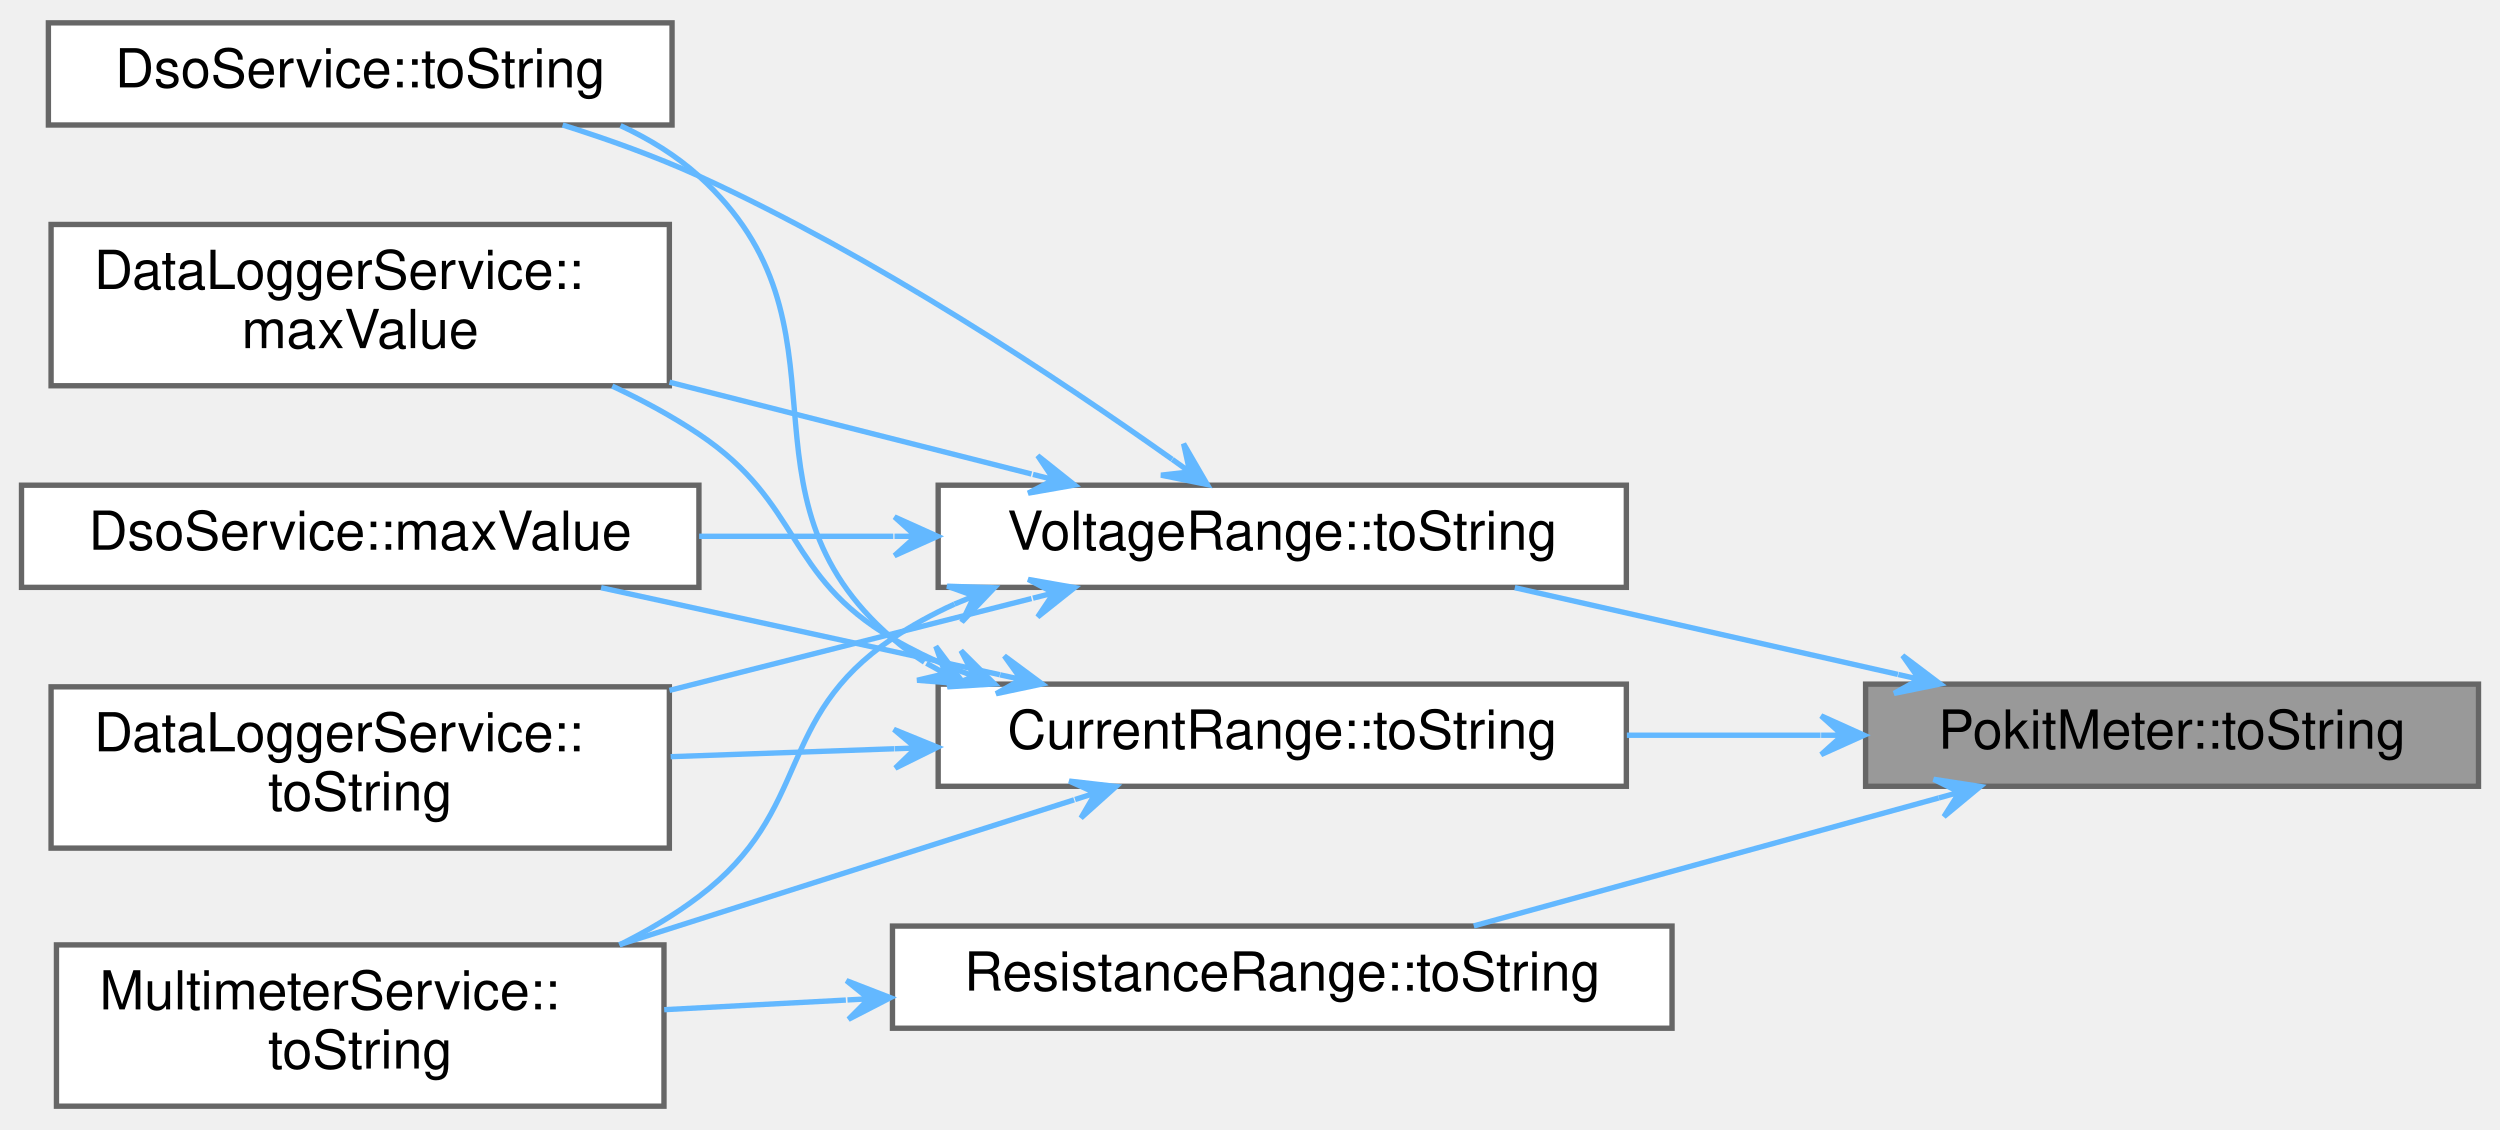
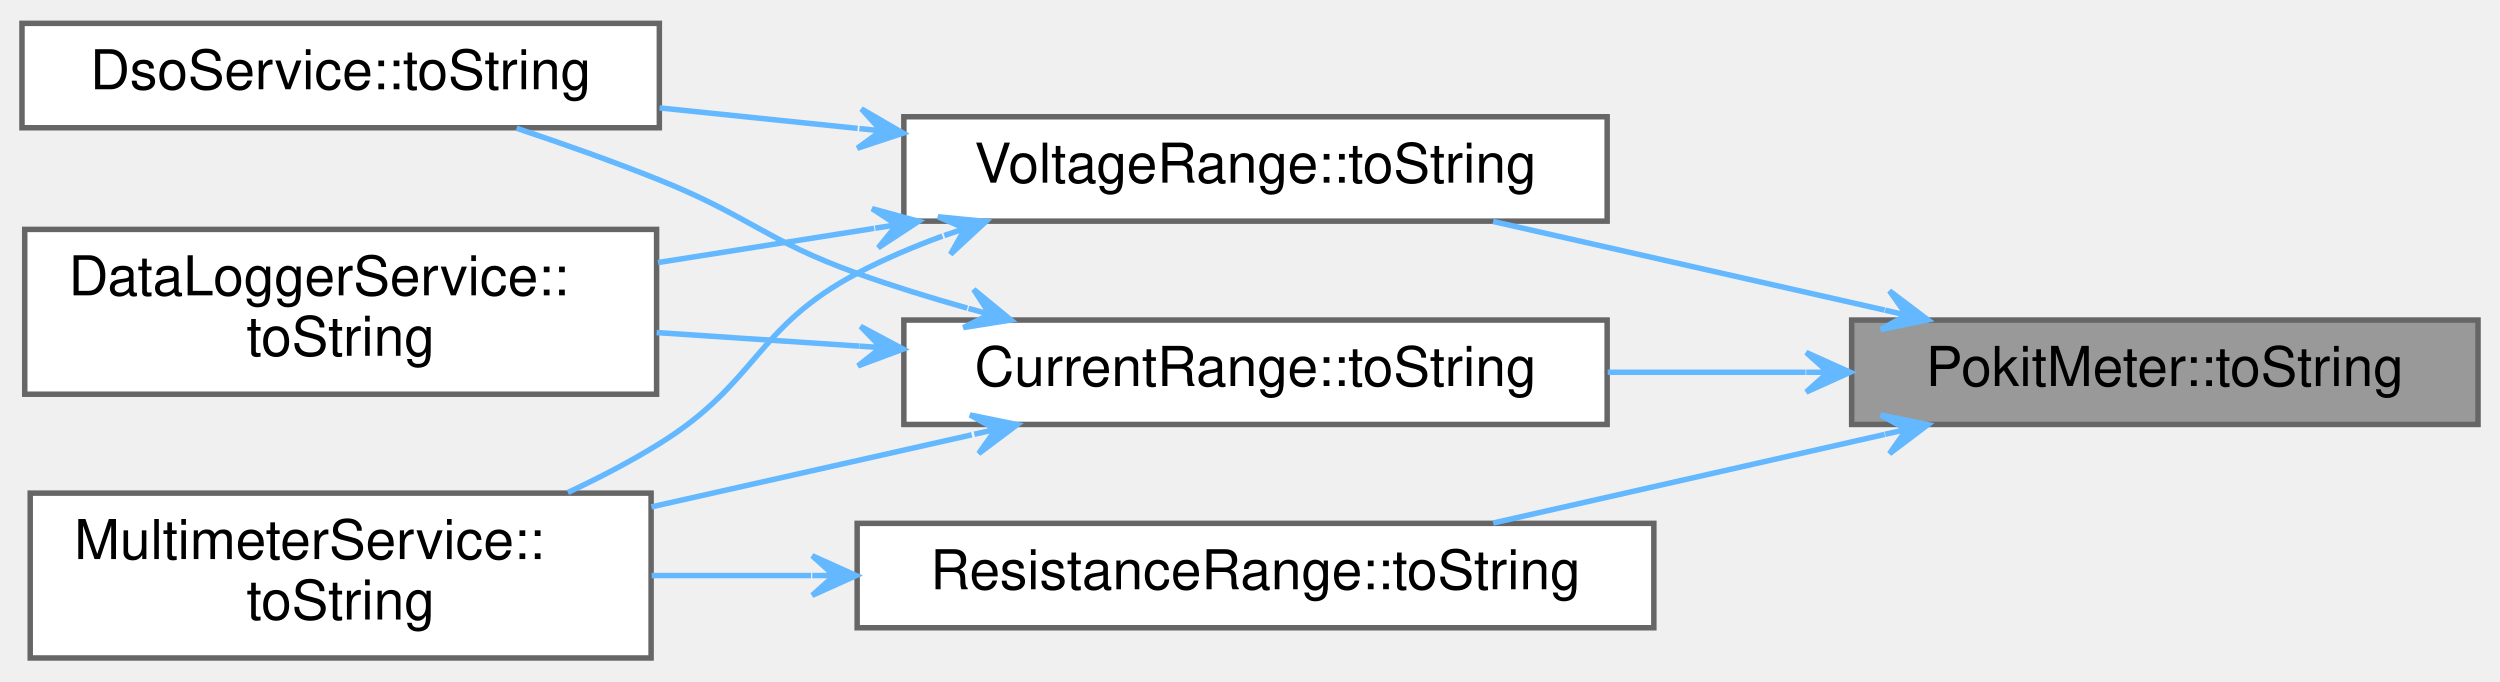
- <svg xmlns="http://www.w3.org/2000/svg" xmlns:xlink="http://www.w3.org/1999/xlink" width="465pt" height="210pt" viewBox="0.00 0.00 465.00 209.50">
-   <g id="graph0" class="graph" transform="scale(1 1) rotate(0) translate(4 205.5)">
+ <svg xmlns="http://www.w3.org/2000/svg" xmlns:xlink="http://www.w3.org/1999/xlink" width="455pt" height="124pt" viewBox="0.00 0.00 455.00 123.50">
+   <g id="graph0" class="graph" transform="scale(1 1) rotate(0) translate(4 119.5)">
    <g id="node1" class="node">
      <g id="a_node1">
        <a xlink:title="Returns range as a user-friendly string.">
-           <polygon fill="#999999" stroke="#666666" points="457,-78.5 343,-78.5 343,-59.5 457,-59.5 457,-78.5" />
-           <text text-anchor="middle" x="400" y="-66.5" font-family="Helvetica,sans-Serif" font-size="10.00">PokitMeter::toString</text>
+           <polygon fill="#999999" stroke="#666666" points="447,-61.5 333,-61.5 333,-42.5 447,-42.5 447,-61.5" />
+           <text text-anchor="middle" x="390" y="-49.5" font-family="Helvetica,sans-Serif" font-size="10.00">PokitMeter::toString</text>
        </a>
      </g>
    </g>
    <g id="node2" class="node">
      <g id="a_node2">
-         <a xlink:href="namespaceCurrentRange.html#aa6b6d528c9f92c9dd34076fed36abbed" target="_top" xlink:title="Returns product's current range as a human-friendly string.">
-           <polygon fill="white" stroke="#666666" points="298.5,-78.5 170.5,-78.5 170.5,-59.5 298.5,-59.5 298.5,-78.5" />
-           <text text-anchor="middle" x="234.5" y="-66.5" font-family="Helvetica,sans-Serif" font-size="10.00">CurrentRange::toString</text>
+         <a xlink:href="namespaceCurrentRange.html#a683a82fdd02371d1d6acb4bbbd91e844" target="_top" xlink:title="Returns product's current range as a human-friendly string.">
+           <polygon fill="white" stroke="#666666" points="288.5,-61.5 160.5,-61.5 160.5,-42.5 288.5,-42.5 288.5,-61.5" />
+           <text text-anchor="middle" x="224.5" y="-49.5" font-family="Helvetica,sans-Serif" font-size="10.00">CurrentRange::toString</text>
        </a>
      </g>
    </g>
    <g id="edge1" class="edge">
-       <path fill="none" stroke="#63b8ff" d="M334.62,-69C322.77,-69 310.41,-69 298.6,-69" />
-       <polygon fill="#63b8ff" stroke="#63b8ff" points="342.73,-69 334.73,-72.6 338.73,-69 334.73,-69 334.73,-69 334.73,-69 338.73,-69 334.73,-65.4 342.73,-69 342.73,-69" />
+       <path fill="none" stroke="#63b8ff" d="M324.62,-52C312.77,-52 300.41,-52 288.6,-52" />
+       <polygon fill="#63b8ff" stroke="#63b8ff" points="332.73,-52 324.73,-55.6 328.73,-52 324.73,-52 324.73,-52 324.73,-52 328.73,-52 324.73,-48.4 332.73,-52 332.73,-52" />
    </g>
-     <g id="node8" class="node">
-       <g id="a_node8">
-         <a xlink:href="namespaceResistanceRange.html#af0105bd92b237f83728619e8d9fc7f87" target="_top" xlink:title="Returns product's current range as a human-friendly string.">
-           <polygon fill="white" stroke="#666666" points="307,-33.5 162,-33.5 162,-14.5 307,-14.5 307,-33.5" />
-           <text text-anchor="middle" x="234.5" y="-21.5" font-family="Helvetica,sans-Serif" font-size="10.00">ResistanceRange::toString</text>
+     <g id="node6" class="node">
+       <g id="a_node6">
+         <a xlink:href="namespaceResistanceRange.html#a6f542c3fe27b9c58c03edc92ceab40ef" target="_top" xlink:title="Returns product's current range as a human-friendly string.">
+           <polygon fill="white" stroke="#666666" points="297,-24.5 152,-24.5 152,-5.5 297,-5.5 297,-24.5" />
+           <text text-anchor="middle" x="224.5" y="-12.5" font-family="Helvetica,sans-Serif" font-size="10.00">ResistanceRange::toString</text>
+         </a>
+       </g>
+     </g>
+     <g id="edge5" class="edge">
+       <path fill="none" stroke="#63b8ff" d="M339.01,-40.69C316.21,-35.53 289.52,-29.49 267.75,-24.56" />
+       <polygon fill="#63b8ff" stroke="#63b8ff" points="346.89,-42.47 338.3,-44.22 342.99,-41.59 339.09,-40.71 339.09,-40.71 339.09,-40.71 342.99,-41.59 339.89,-37.19 346.89,-42.47 346.89,-42.47" />
+     </g>
+     <g id="node7" class="node">
+       <g id="a_node7">
+         <a xlink:href="namespaceVoltageRange.html#a843ef4bfc3538988c695fa643adcd4d0" target="_top" xlink:title="Returns product's current range as a human-friendly string.">
+           <polygon fill="white" stroke="#666666" points="288.5,-98.5 160.5,-98.5 160.5,-79.5 288.5,-79.5 288.5,-98.5" />
+           <text text-anchor="middle" x="224.5" y="-86.5" font-family="Helvetica,sans-Serif" font-size="10.00">VoltageRange::toString</text>
        </a>
      </g>
    </g>
    <g id="edge7" class="edge">
-       <path fill="none" stroke="#63b8ff" d="M356.6,-57.33C329.71,-49.93 295.37,-40.48 270.12,-33.53" />
-       <polygon fill="#63b8ff" stroke="#63b8ff" points="364.33,-59.46 355.66,-60.8 360.47,-58.4 356.61,-57.33 356.61,-57.33 356.61,-57.33 360.47,-58.4 357.57,-53.86 364.33,-59.46 364.33,-59.46" />
-     </g>
-     <g id="node9" class="node">
-       <g id="a_node9">
-         <a xlink:href="namespaceVoltageRange.html#a9b19de61217a271c49a29609344a686f" target="_top" xlink:title="Returns product's current range as a human-friendly string.">
-           <polygon fill="white" stroke="#666666" points="298.5,-115.5 170.5,-115.5 170.5,-96.5 298.5,-96.5 298.5,-115.5" />
-           <text text-anchor="middle" x="234.5" y="-103.5" font-family="Helvetica,sans-Serif" font-size="10.00">VoltageRange::toString</text>
-         </a>
-       </g>
-     </g>
-     <g id="edge9" class="edge">
-       <path fill="none" stroke="#63b8ff" d="M349.01,-80.31C326.21,-85.47 299.52,-91.51 277.75,-96.44" />
-       <polygon fill="#63b8ff" stroke="#63b8ff" points="356.89,-78.53 349.89,-83.81 352.99,-79.41 349.09,-80.29 349.09,-80.29 349.09,-80.29 352.99,-79.41 348.3,-76.78 356.89,-78.53 356.89,-78.53" />
+       <path fill="none" stroke="#63b8ff" d="M339.01,-63.31C316.21,-68.47 289.52,-74.51 267.75,-79.44" />
+       <polygon fill="#63b8ff" stroke="#63b8ff" points="346.89,-61.53 339.89,-66.81 342.99,-62.41 339.09,-63.29 339.09,-63.29 339.09,-63.29 342.99,-62.41 338.3,-59.78 346.89,-61.53 346.89,-61.53" />
    </g>
    <g id="node3" class="node">
      <g id="a_node3">
-         <a xlink:href="classDataLoggerService.html#ac4d7ef9171f04a4d71b404ba3d99cef4" target="_top" xlink:title="Returns the maximum value for range, or the string &quot;Auto&quot;.">
-           <polygon fill="white" stroke="#666666" points="120.5,-164 5.5,-164 5.5,-134 120.5,-134 120.5,-164" />
-           <text text-anchor="start" x="13.5" y="-152" font-family="Helvetica,sans-Serif" font-size="10.00">DataLoggerService::</text>
-           <text text-anchor="middle" x="63" y="-141" font-family="Helvetica,sans-Serif" font-size="10.00">maxValue</text>
+         <a xlink:href="classDataLoggerService.html#acb7b2d9480b2756074571c6b96531337" target="_top" xlink:title="Returns range as a user-friendly string, or a null QString if mode has no ranges.">
+           <polygon fill="white" stroke="#666666" points="115.5,-78 0.5,-78 0.5,-48 115.5,-48 115.5,-78" />
+           <text text-anchor="start" x="8.5" y="-66" font-family="Helvetica,sans-Serif" font-size="10.00">DataLoggerService::</text>
+           <text text-anchor="middle" x="58" y="-55" font-family="Helvetica,sans-Serif" font-size="10.00">toString</text>
        </a>
      </g>
    </g>
    <g id="edge2" class="edge">
-       <path fill="none" stroke="#63b8ff" d="M173.3,-81.43C169.37,-83.06 165.57,-84.91 162,-87 141.92,-98.75 145.32,-112.04 126,-125 121.02,-128.34 115.5,-131.32 109.87,-133.94" />
-       <polygon fill="#63b8ff" stroke="#63b8ff" points="180.97,-78.54 174.75,-84.73 177.23,-79.95 173.48,-81.36 173.48,-81.36 173.48,-81.36 177.23,-79.95 172.21,-77.99 180.97,-78.54 180.97,-78.54" />
+       <path fill="none" stroke="#63b8ff" d="M152.34,-56.76C140.02,-57.58 127.36,-58.43 115.5,-59.22" />
+       <polygon fill="#63b8ff" stroke="#63b8ff" points="160.37,-56.22 152.63,-60.35 156.38,-56.49 152.39,-56.76 152.39,-56.76 152.39,-56.76 156.38,-56.49 152.15,-53.16 160.37,-56.22 160.37,-56.22" />
    </g>
    <g id="node4" class="node">
      <g id="a_node4">
-         <a xlink:href="classDsoService.html#a51b27cb93f71a39a69a11d697624fde4" target="_top" xlink:title="Returns the maximum value for range, or the string &quot;Auto&quot;.">
-           <polygon fill="white" stroke="#666666" points="126,-115.5 0,-115.5 0,-96.5 126,-96.5 126,-115.5" />
-           <text text-anchor="middle" x="63" y="-103.5" font-family="Helvetica,sans-Serif" font-size="10.00">DsoService::maxValue</text>
+         <a xlink:href="classDsoService.html#ae30b37a57050beb9f9d36f8dc38b2bb6" target="_top" xlink:title="Returns range as a user-friendly string, or a null QString if mode has no ranges.">
+           <polygon fill="white" stroke="#666666" points="116,-115.5 0,-115.5 0,-96.5 116,-96.5 116,-115.5" />
+           <text text-anchor="middle" x="58" y="-103.5" font-family="Helvetica,sans-Serif" font-size="10.00">DsoService::toString</text>
        </a>
      </g>
    </g>
    <g id="edge3" class="edge">
-       <path fill="none" stroke="#63b8ff" d="M181.98,-80.25C158.29,-85.42 130.47,-91.49 107.8,-96.44" />
-       <polygon fill="#63b8ff" stroke="#63b8ff" points="189.85,-78.53 182.8,-83.75 185.94,-79.38 182.03,-80.23 182.03,-80.23 182.03,-80.23 185.94,-79.38 181.27,-76.72 189.85,-78.53 189.85,-78.53" />
+       <path fill="none" stroke="#63b8ff" d="M172.05,-63.67C165.24,-65.59 158.41,-67.7 152,-70 135.34,-75.97 132.42,-80.41 116,-87 107.67,-90.34 98.51,-93.58 90.01,-96.41" />
+       <polygon fill="#63b8ff" stroke="#63b8ff" points="179.99,-61.51 173.21,-67.08 176.13,-62.56 172.27,-63.61 172.27,-63.61 172.27,-63.61 176.13,-62.56 171.33,-60.13 179.99,-61.51 179.99,-61.51" />
    </g>
    <g id="node5" class="node">
      <g id="a_node5">
-         <a xlink:href="classDataLoggerService.html#acb7b2d9480b2756074571c6b96531337" target="_top" xlink:title="Returns range as a user-friendly string, or a null QString if mode has no ranges.">
-           <polygon fill="white" stroke="#666666" points="120.5,-78 5.5,-78 5.5,-48 120.5,-48 120.5,-78" />
-           <text text-anchor="start" x="13.5" y="-66" font-family="Helvetica,sans-Serif" font-size="10.00">DataLoggerService::</text>
-           <text text-anchor="middle" x="63" y="-55" font-family="Helvetica,sans-Serif" font-size="10.00">toString</text>
+         <a xlink:href="classMultimeterService.html#a66e1f404c97d779e284c0a6c7c954c49" target="_top" xlink:title="Returns range as a user-friendly string, or a null QString if mode has no ranges.">
+           <polygon fill="white" stroke="#666666" points="114.5,-30 1.5,-30 1.5,0 114.5,0 114.5,-30" />
+           <text text-anchor="start" x="9.5" y="-18" font-family="Helvetica,sans-Serif" font-size="10.00">MultimeterService::</text>
+           <text text-anchor="middle" x="58" y="-7" font-family="Helvetica,sans-Serif" font-size="10.00">toString</text>
        </a>
      </g>
    </g>
    <g id="edge4" class="edge">
-       <path fill="none" stroke="#63b8ff" d="M162.29,-66.48C148.42,-65.99 134.06,-65.48 120.74,-65.01" />
-       <polygon fill="#63b8ff" stroke="#63b8ff" points="170.38,-66.77 162.26,-70.08 166.39,-66.62 162.39,-66.48 162.39,-66.48 162.39,-66.48 166.39,-66.62 162.52,-62.88 170.38,-66.77 170.38,-66.77" />
-     </g>
-     <g id="node6" class="node">
-       <g id="a_node6">
-         <a xlink:href="classDsoService.html#ae30b37a57050beb9f9d36f8dc38b2bb6" target="_top" xlink:title="Returns range as a user-friendly string, or a null QString if mode has no ranges.">
-           <polygon fill="white" stroke="#666666" points="121,-201.5 5,-201.5 5,-182.5 121,-182.5 121,-201.5" />
-           <text text-anchor="middle" x="63" y="-189.5" font-family="Helvetica,sans-Serif" font-size="10.00">DsoService::toString</text>
-         </a>
-       </g>
-     </g>
-     <g id="edge5" class="edge">
-       <path fill="none" stroke="#63b8ff" d="M167.93,-82.59C165.85,-83.93 163.86,-85.4 162,-87 130.59,-114.02 156.71,-145.19 126,-173 121.74,-176.85 116.72,-179.93 111.41,-182.38" />
-       <polygon fill="#63b8ff" stroke="#63b8ff" points="175.33,-78.52 170.06,-85.53 171.83,-80.45 168.32,-82.38 168.32,-82.38 168.32,-82.38 171.83,-80.45 166.59,-79.22 175.33,-78.52 175.33,-78.52" />
-     </g>
-     <g id="node7" class="node">
-       <g id="a_node7">
-         <a xlink:href="classMultimeterService.html#a66e1f404c97d779e284c0a6c7c954c49" target="_top" xlink:title="Returns range as a user-friendly string, or a null QString if mode has no ranges.">
-           <polygon fill="white" stroke="#666666" points="119.5,-30 6.5,-30 6.5,0 119.5,0 119.5,-30" />
-           <text text-anchor="start" x="14.5" y="-18" font-family="Helvetica,sans-Serif" font-size="10.00">MultimeterService::</text>
-           <text text-anchor="middle" x="63" y="-7" font-family="Helvetica,sans-Serif" font-size="10.00">toString</text>
-         </a>
-       </g>
+       <path fill="none" stroke="#63b8ff" d="M172.85,-40.61C154.39,-36.46 133.43,-31.74 114.56,-27.5" />
+       <polygon fill="#63b8ff" stroke="#63b8ff" points="181.14,-42.47 172.54,-44.23 177.23,-41.59 173.33,-40.72 173.33,-40.72 173.33,-40.72 177.23,-41.59 174.12,-37.2 181.14,-42.47 181.14,-42.47" />
    </g>
    <g id="edge6" class="edge">
-       <path fill="none" stroke="#63b8ff" d="M195.78,-56.98C170.82,-49.03 137.9,-38.54 111.21,-30.04" />
-       <polygon fill="#63b8ff" stroke="#63b8ff" points="203.59,-59.47 194.87,-60.47 199.78,-58.26 195.96,-57.04 195.96,-57.04 195.96,-57.04 199.78,-58.26 197.06,-53.61 203.59,-59.47 203.59,-59.47" />
+       <path fill="none" stroke="#63b8ff" d="M143.61,-15C133.8,-15 123.95,-15 114.61,-15" />
+       <polygon fill="#63b8ff" stroke="#63b8ff" points="151.83,-15 143.83,-18.6 147.83,-15 143.83,-15 143.83,-15 143.83,-15 147.83,-15 143.83,-11.4 151.83,-15 151.83,-15" />
    </g>
    <g id="edge8" class="edge">
-       <path fill="none" stroke="#63b8ff" d="M153.33,-19.74C141.9,-19.14 130.35,-18.52 119.54,-17.95" />
-       <polygon fill="#63b8ff" stroke="#63b8ff" points="161.62,-20.18 153.44,-23.35 157.62,-19.97 153.63,-19.76 153.63,-19.76 153.63,-19.76 157.62,-19.97 153.82,-16.16 161.62,-20.18 161.62,-20.18" />
+       <path fill="none" stroke="#63b8ff" d="M155.1,-78.19C142.01,-76.12 128.44,-73.97 115.76,-71.97" />
+       <polygon fill="#63b8ff" stroke="#63b8ff" points="163.18,-79.47 154.72,-81.77 159.23,-78.84 155.28,-78.22 155.28,-78.22 155.28,-78.22 159.23,-78.84 155.84,-74.66 163.18,-79.47 163.18,-79.47" />
+     </g>
+     <g id="edge9" class="edge">
+       <path fill="none" stroke="#63b8ff" d="M152.09,-96.38C140.03,-97.63 127.66,-98.9 116.04,-100.11" />
+       <polygon fill="#63b8ff" stroke="#63b8ff" points="160.37,-95.52 152.78,-99.93 156.39,-95.94 152.41,-96.35 152.41,-96.35 152.41,-96.35 156.39,-95.94 152.04,-92.77 160.37,-95.52 160.37,-95.52" />
    </g>
    <g id="edge10" class="edge">
-       <path fill="none" stroke="#63b8ff" d="M187.86,-117.58C167.13,-122.84 142.41,-129.11 120.52,-134.66" />
-       <polygon fill="#63b8ff" stroke="#63b8ff" points="195.88,-115.54 189.01,-121 192.01,-116.53 188.13,-117.51 188.13,-117.51 188.13,-117.51 192.01,-116.53 187.24,-114.02 195.88,-115.54 195.88,-115.54" />
-     </g>
-     <g id="edge11" class="edge">
-       <path fill="none" stroke="#63b8ff" d="M162.15,-106C150.15,-106 137.78,-106 126.04,-106" />
-       <polygon fill="#63b8ff" stroke="#63b8ff" points="170.38,-106 162.38,-109.6 166.38,-106 162.38,-106 162.38,-106 162.38,-106 166.38,-106 162.38,-102.4 170.38,-106 170.38,-106" />
-     </g>
-     <g id="edge12" class="edge">
-       <path fill="none" stroke="#63b8ff" d="M187.86,-94.42C167.13,-89.16 142.41,-82.89 120.52,-77.34" />
-       <polygon fill="#63b8ff" stroke="#63b8ff" points="195.88,-96.46 187.24,-97.98 192.01,-95.47 188.13,-94.49 188.13,-94.49 188.13,-94.49 192.01,-95.47 189.01,-91 195.88,-96.46 195.88,-96.46" />
-     </g>
-     <g id="edge13" class="edge">
-       <path fill="none" stroke="#63b8ff" d="M214.01,-120.32C193.12,-135.15 158.55,-158.18 126,-173 118.01,-176.64 109.13,-179.83 100.65,-182.5" />
-       <polygon fill="#63b8ff" stroke="#63b8ff" points="220.55,-115.63 216.15,-123.22 217.3,-117.97 214.05,-120.3 214.05,-120.3 214.05,-120.3 217.3,-117.97 211.95,-117.37 220.55,-115.63 220.55,-115.63" />
-     </g>
-     <g id="edge14" class="edge">
-       <path fill="none" stroke="#63b8ff" d="M173.53,-93.39C169.48,-91.54 165.59,-89.42 162,-87 139.89,-72.09 147.26,-55.1 126,-39 121.49,-35.58 116.44,-32.6 111.21,-30" />
-       <polygon fill="#63b8ff" stroke="#63b8ff" points="180.94,-96.42 172.17,-96.72 177.24,-94.91 173.54,-93.39 173.54,-93.39 173.54,-93.39 177.24,-94.91 174.9,-90.06 180.94,-96.42 180.94,-96.42" />
+       <path fill="none" stroke="#63b8ff" d="M167.52,-76.78C162.15,-74.82 156.89,-72.58 152,-70 133.32,-60.15 133.95,-50.12 116,-39 110.8,-35.78 105.09,-32.8 99.35,-30.12" />
+       <polygon fill="#63b8ff" stroke="#63b8ff" points="175.44,-79.44 166.71,-80.3 171.65,-78.17 167.86,-76.89 167.86,-76.89 167.86,-76.89 171.65,-78.17 169,-73.48 175.44,-79.44 175.44,-79.44" />
    </g>
  </g>
</svg>
